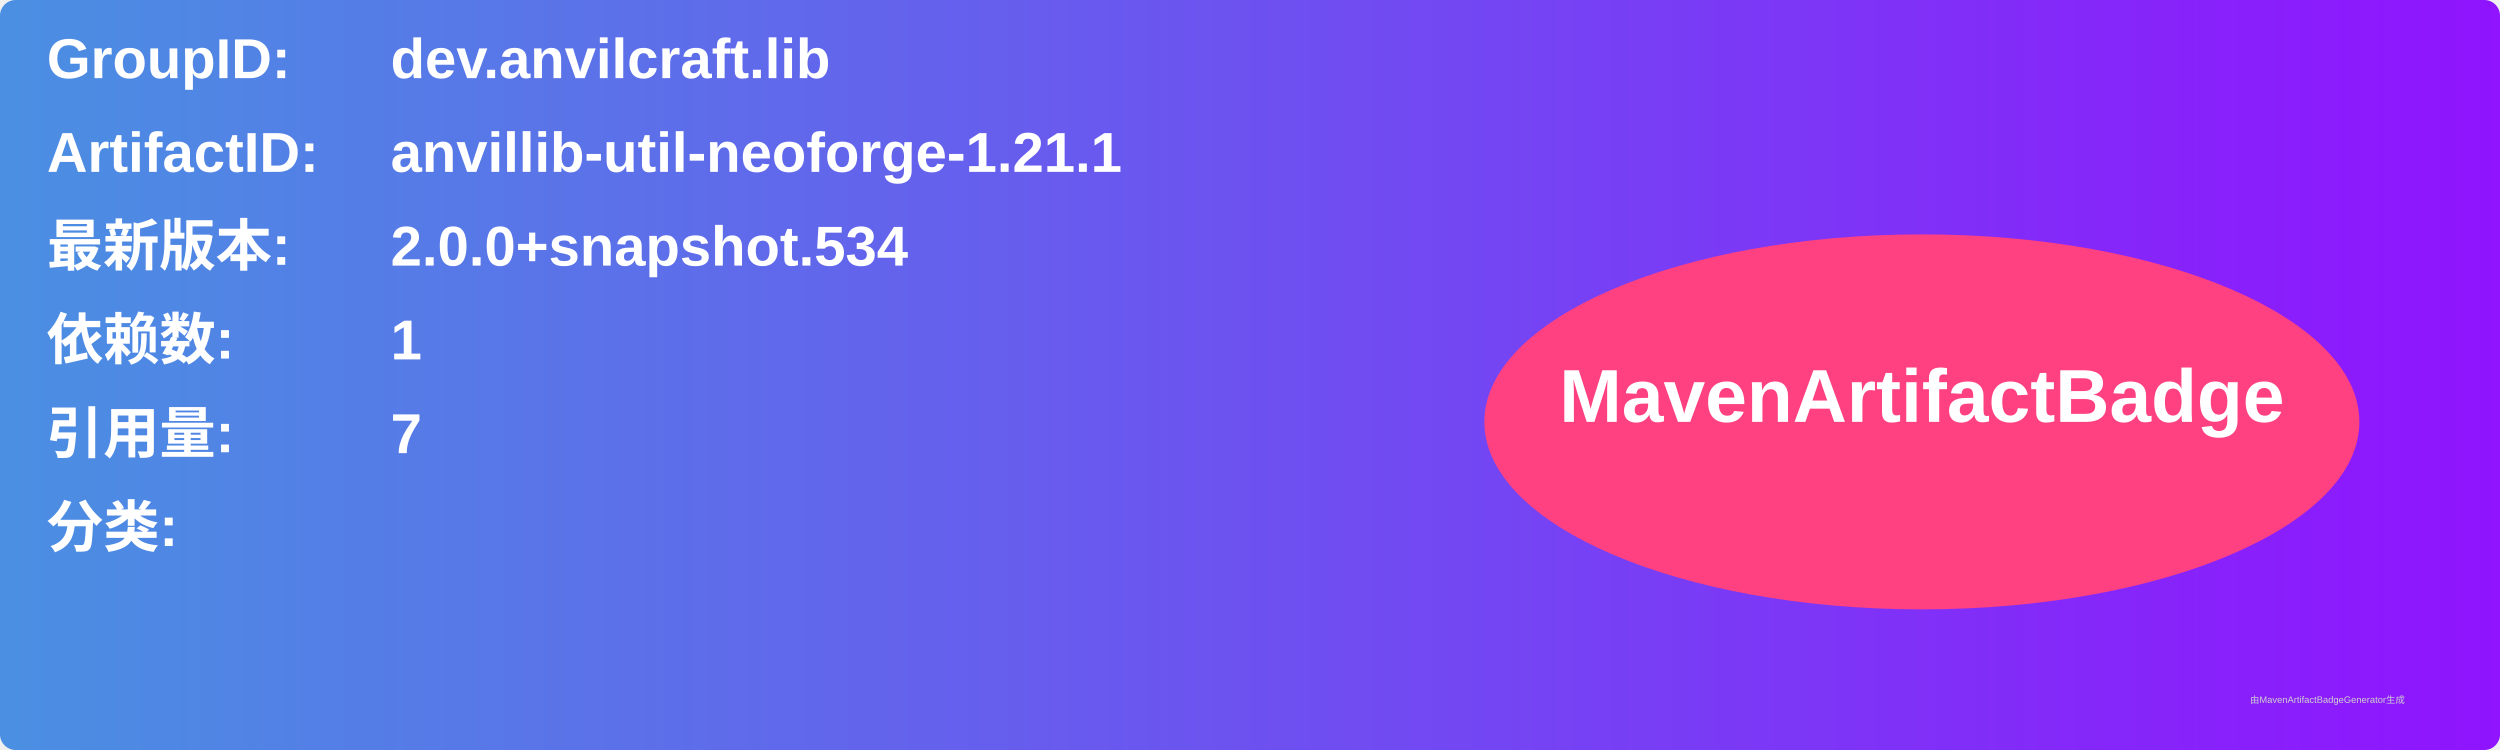
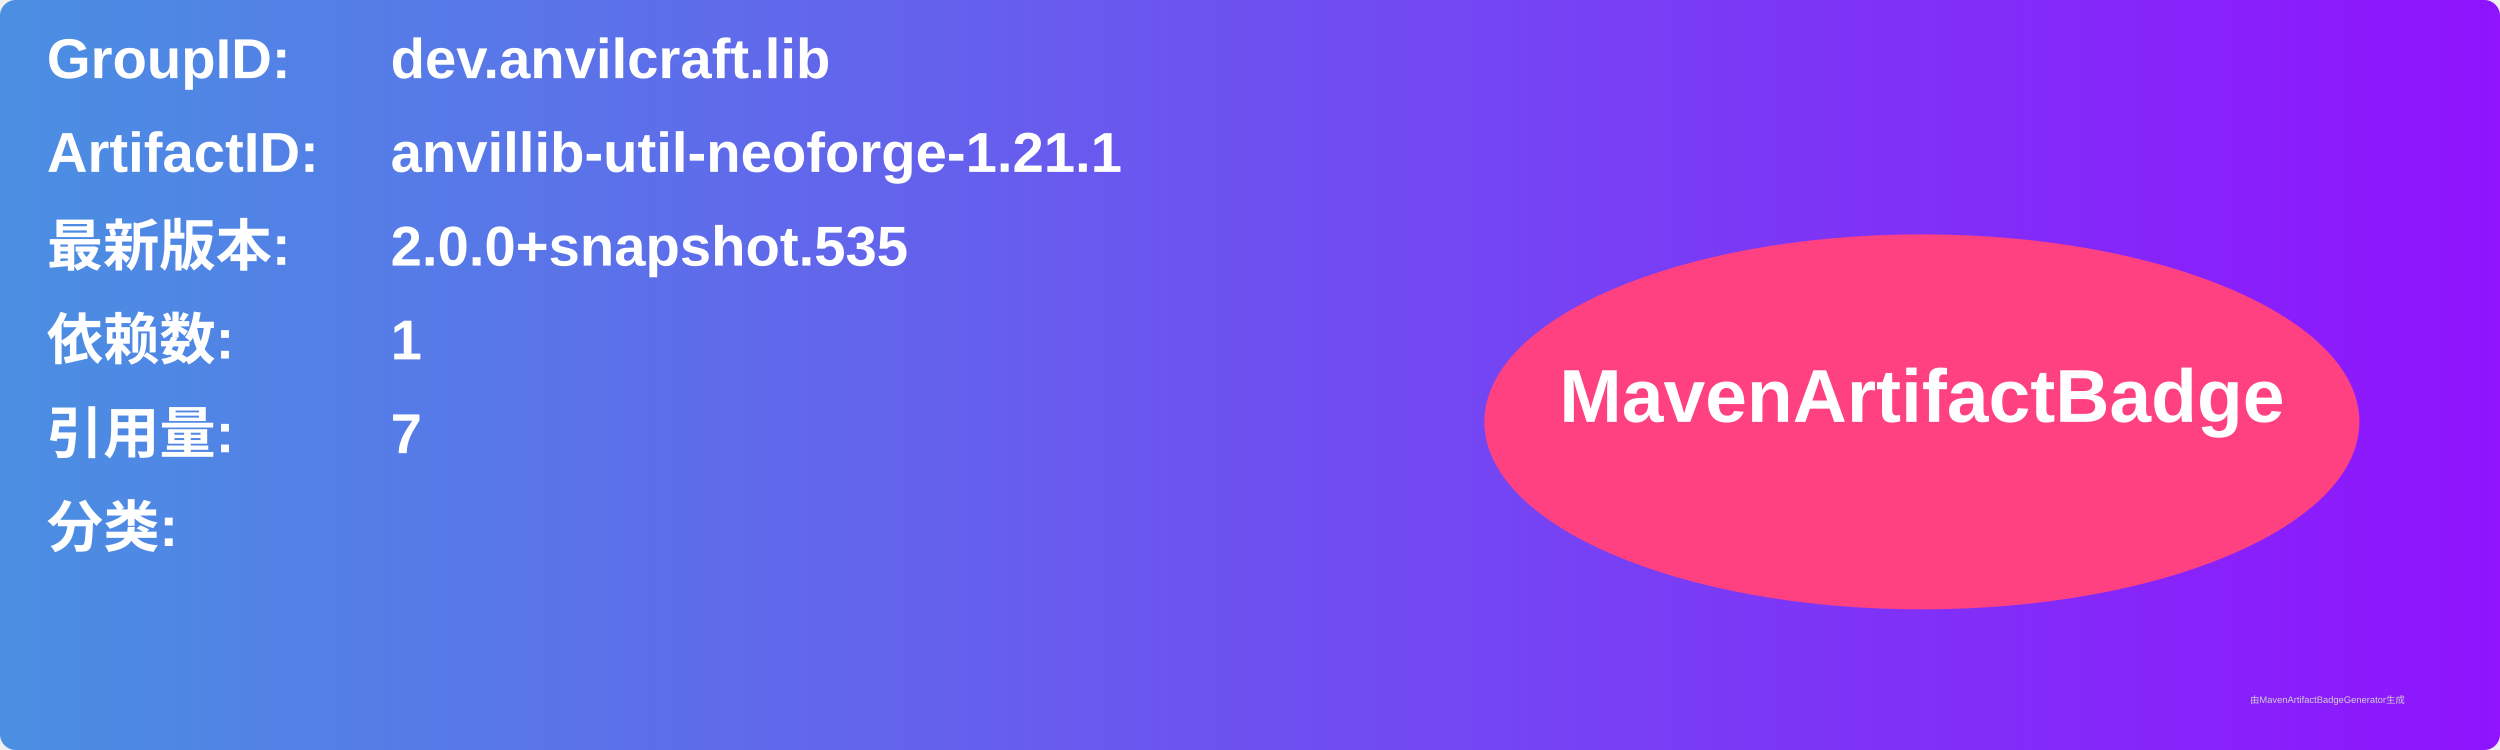
<svg xmlns="http://www.w3.org/2000/svg" width="800" height="240" viewBox="0 0 800 240">
  <linearGradient id="grad" x1="0%" y1="0%" x2="100%" y2="0%">
    <stop offset="0%" stop-color="#4a90e2" />
    <stop offset="100%" stop-color="#9013fe" />
  </linearGradient>
  <rect width="100%" height="100%" rx="5" ry="5" fill="url(#grad)" />
  <g transform="translate(15, 15)">
    <text x="0" y="10" font-family="Arial" font-size="18" fill="white" font-weight="bold" width="260">GroupID:</text>
    <text x="110" y="10" font-family="Arial" font-size="18" fill="white" font-weight="bold" width="460">dev.anvilcraft.lib</text>
    <text x="0" y="40" font-family="Arial" font-size="18" fill="white" font-weight="bold" width="260">ArtifactID:</text>
    <text x="110" y="40" font-family="Arial" font-size="18" fill="white" font-weight="bold" width="460">anvillib-util-neoforge-1.21.1</text>
    <text x="0" y="70" font-family="Arial" font-size="18" fill="white" font-weight="bold">最新版本:</text>
    <text x="110" y="70" font-family="Arial" font-size="18" fill="white" font-weight="bold">
-       <tspan font-weight="bold">2.0.0+snapshot.534</tspan>
+       <tspan font-weight="bold">2.0.0+snapshot.535</tspan>
    </text>
    <text x="0" y="100" font-family="Arial" font-size="18" fill="white" font-weight="bold">依赖数: </text>
    <text x="110" y="100" font-family="Arial" font-size="18" fill="white">
      <tspan font-weight="bold">1</tspan>
    </text>
    <text x="0" y="130" font-family="Arial" font-size="18" fill="white" font-weight="bold">引用量: </text>
    <text x="110" y="130" font-family="Arial" font-size="18" fill="white">
      <tspan font-weight="bold">7</tspan>
    </text>
    <text x="0" y="160" font-family="Arial" font-size="18" fill="white" font-weight="bold">分类:</text>
    <text x="10" y="190" font-family="Arial" font-size="10" fill="white">
      <tspan font-weight="bold" />
    </text>
    <ellipse cx="600" cy="120" rx="140" ry="60" fill="#ff4081" />
    <text x="600" y="120" text-anchor="middle" font-family="Arial" font-size="24" fill="white" font-weight="bold">MavenArtifactBadge</text>
  </g>
  <text x="720" y="225" font-family="Arial" font-size="3" fill="#d0d0d0">由MavenArtifactBadgeGenerator生成</text>
</svg>
